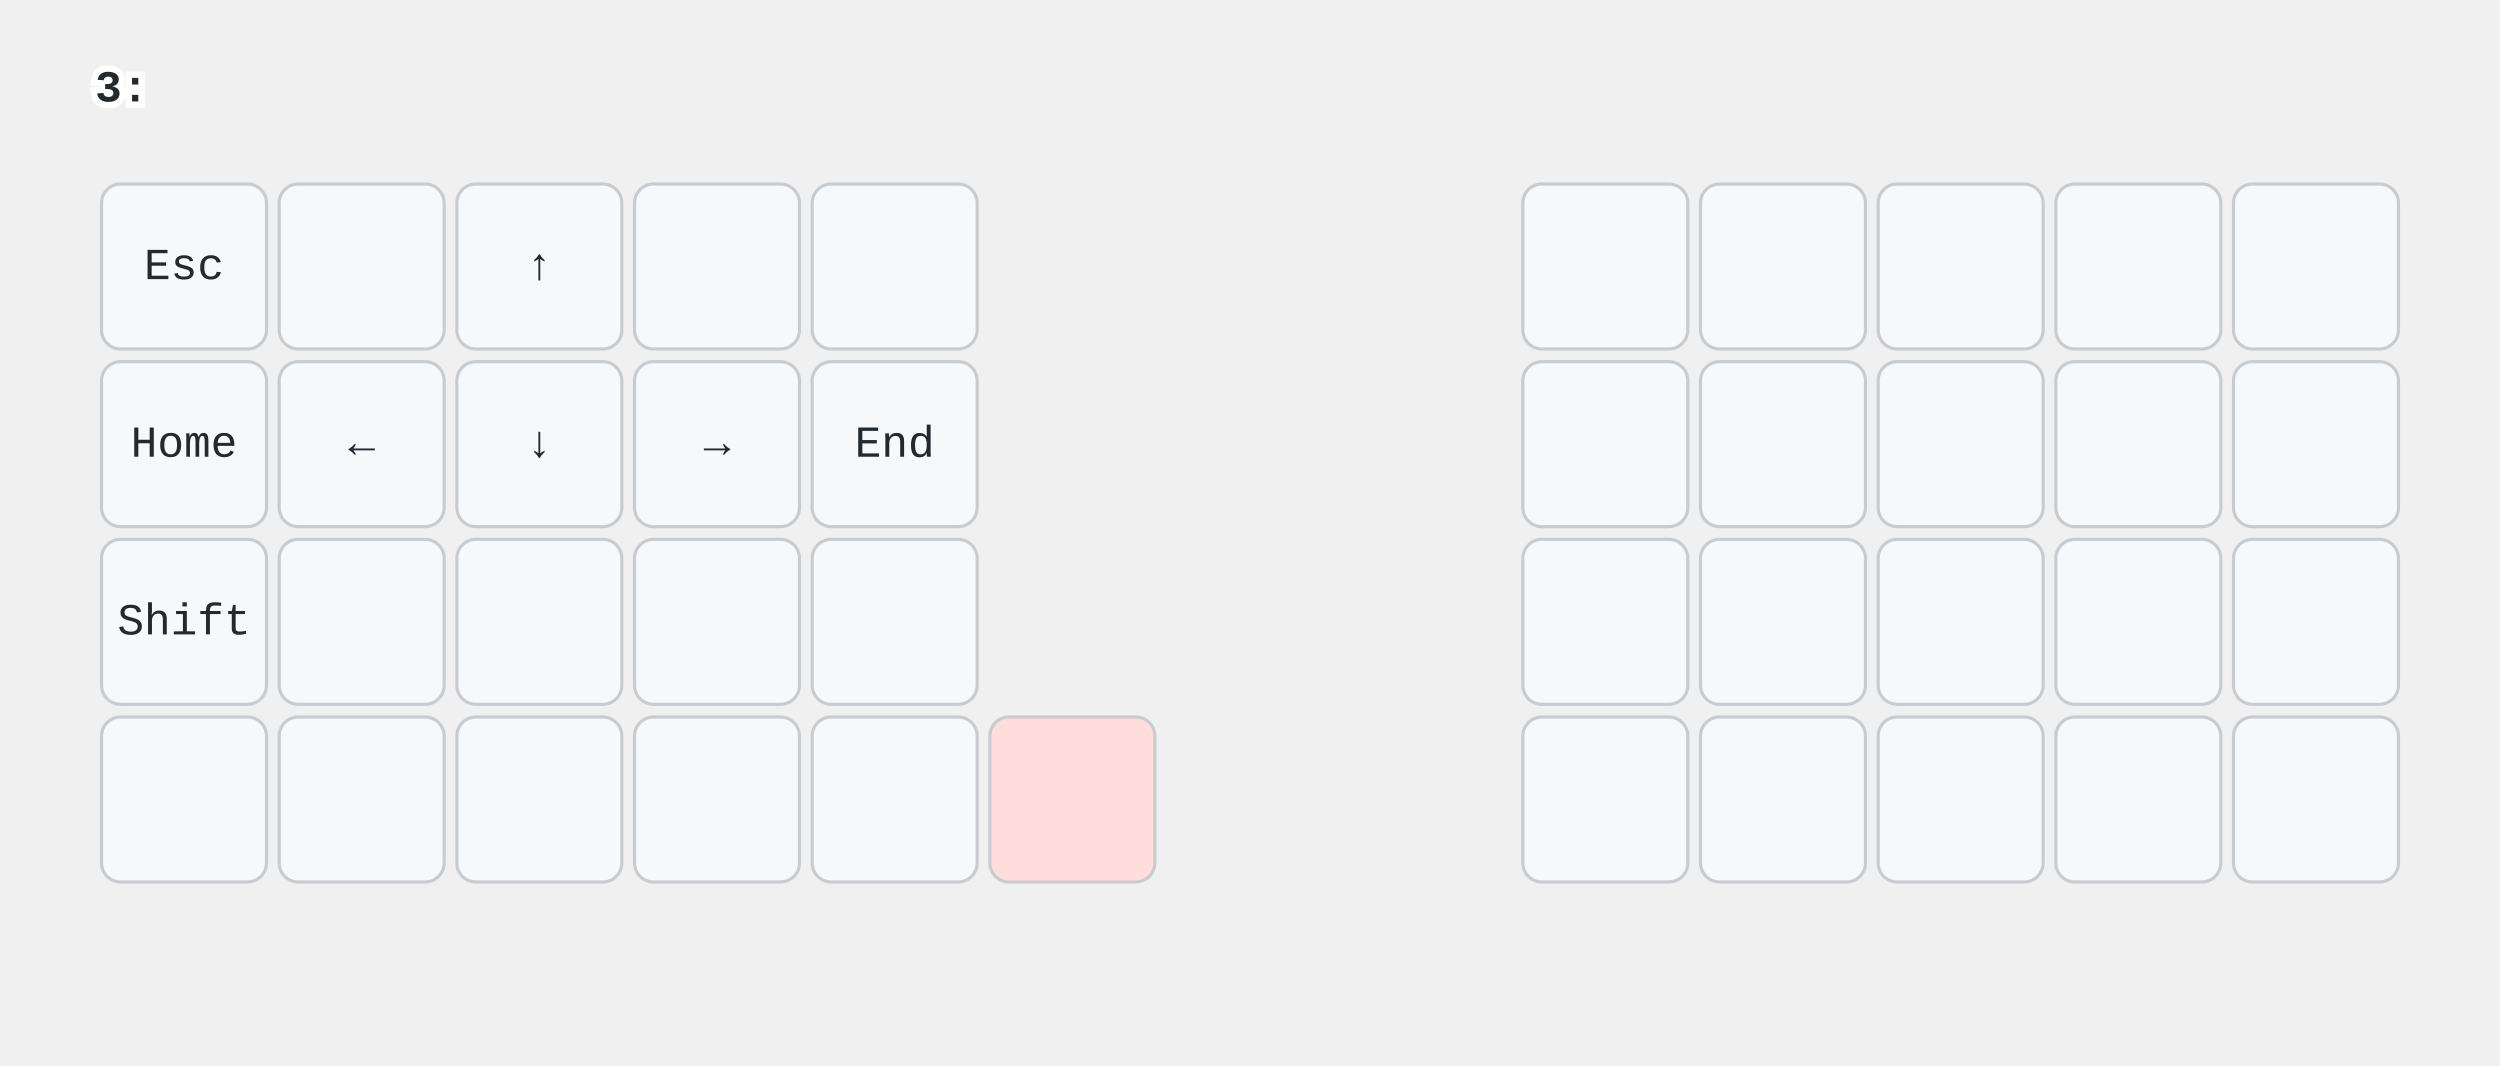
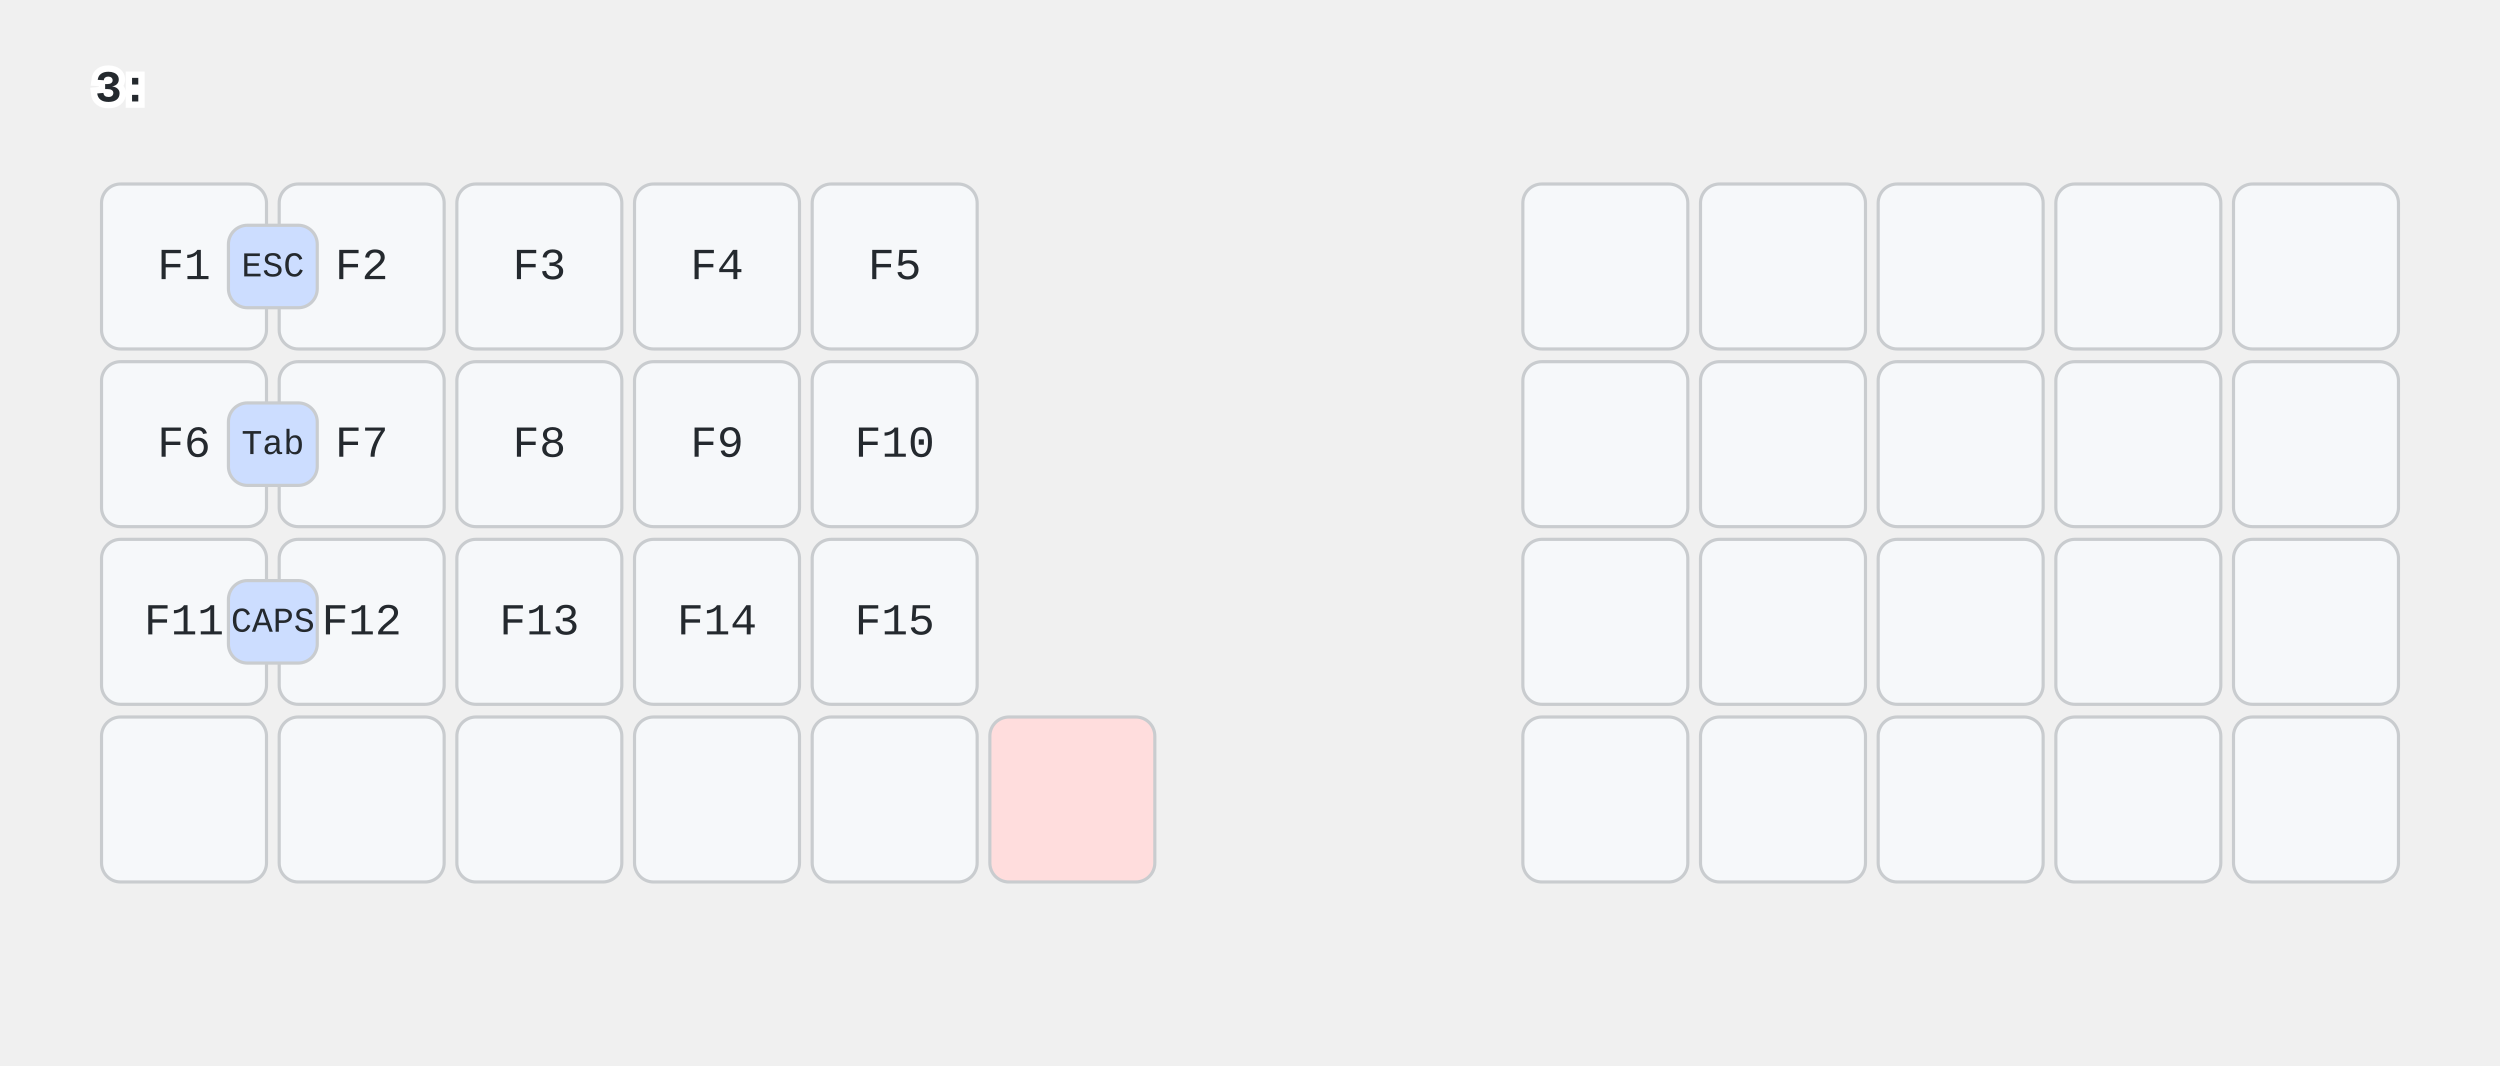
<svg xmlns="http://www.w3.org/2000/svg" width="788" height="336" viewBox="0 0 788 336" class="keymap">
  <style>/* inherit to force styles through use tags */
svg path {
    fill: inherit;
}

/* font and background color specifications */
svg.keymap {
    font-family: SFMono-Regular,Consolas,Liberation Mono,Menlo,monospace;
    font-size: 14px;
    font-kerning: normal;
    text-rendering: optimizeLegibility;
    fill: #24292e;
}

/* default key styling */
rect.key {
    fill: #f6f8fa;
}

rect.key, rect.combo {
    stroke: #c9cccf;
    stroke-width: 1;
}

/* default key side styling, only used is draw_key_sides is set */
rect.side {
    filter: brightness(90%);
}

/* color accent for combo boxes */
rect.combo, rect.combo-separate {
    fill: #cdf;
}

/* color accent for held keys */
rect.held, rect.combo.held {
    fill: #fdd;
}

/* color accent for ghost (optional) keys */
rect.ghost, rect.combo.ghost {
    stroke-dasharray: 4, 4;
    stroke-width: 2;
}

text {
    text-anchor: middle;
    dominant-baseline: middle;
}

/* styling for layer labels */
text.label {
    font-weight: bold;
    text-anchor: start;
    stroke: white;
    stroke-width: 4;
    paint-order: stroke;
}

/* styling for optional footer */
text.footer {
    text-anchor: end;
    dominant-baseline: auto;
    stroke: white;
    stroke-width: 4;
    paint-order: stroke;
}

/* styling for combo tap, and key non-tap label text */
text.combo, text.hold, text.shifted, text.left, text.right, text.tl, text.tr, text.bl, text.br {
    font-size: 11px;
}

text.hold, text.bl, text.br {
    text-anchor: middle;
    dominant-baseline: auto;
}

text.shifted, text.tl, text.tr {
    text-anchor: middle;
    dominant-baseline: hanging;
}

text.left, text.tl, text.bl {
    text-anchor: start;
}

text.right, text.tr, text.br {
    text-anchor: end;
}

text.layer-activator {
    text-decoration: underline;
}

/* styling for hold/shifted label text in combo box */
text.combo.hold, text.combo.shifted, text.combo.left, text.combo.right {
    font-size: 8px;
}

/* lighter symbol for transparent keys */
text.trans {
    fill: #7b7e81;
}

/* styling for combo dendrons */
path.combo {
    stroke-width: 1;
    stroke: gray;
    fill: none;
}

/* Start Tabler Icons Cleanup */
/* cannot use height/width with glyphs */
.icon-tabler &gt; path {
    fill: inherit;
    stroke: inherit;
    stroke-width: 2;
}
/* hide tabler's default box */
.icon-tabler &gt; path[stroke="none"][fill="none"] {
    visibility: hidden;
}
/* End Tabler Icons Cleanup */

@media (prefers-color-scheme: dark) {
svg.keymap { fill: #d1d6db; }
rect.key { fill: #3f4750; }
rect.key, rect.combo { stroke: #60666c; }
rect.combo, rect.combo-separate { fill: #1f3d7a; }
rect.held, rect.combo.held { fill: #854747; }
text.label, text.footer { stroke: black; }
text.trans { fill: #7e8184; }
path.combo { stroke: #7f7f7f; }

}
text.layer-activator { text-decoration: none; }
</style>
  <g transform="translate(30, 0)" class="layer-3">
    <text x="0" y="28" class="label" id="x_x">3:</text>
    <g transform="translate(0, 56)">
      <g transform="translate(28, 28)" class="key keypos-0">
        <rect rx="6" ry="6" x="-26" y="-26" width="52" height="52" class="key" />
-         <text x="0" y="0" class="key tap">Esc</text>
-       </g>
-       <g transform="translate(84, 28)" class="key trans keypos-1">
-         <rect rx="6" ry="6" x="-26" y="-26" width="52" height="52" class="key trans" />
+         <text x="0" y="0" class="key tap">F1</text>
+       </g>
+       <g transform="translate(84, 28)" class="key keypos-1">
+         <rect rx="6" ry="6" x="-26" y="-26" width="52" height="52" class="key" />
+         <text x="0" y="0" class="key tap">F2</text>
      </g>
      <g transform="translate(140, 28)" class="key keypos-2">
        <rect rx="6" ry="6" x="-26" y="-26" width="52" height="52" class="key" />
-         <text x="0" y="0" class="key tap">↑</text>
-       </g>
-       <g transform="translate(196, 28)" class="key trans keypos-3">
-         <rect rx="6" ry="6" x="-26" y="-26" width="52" height="52" class="key trans" />
-       </g>
-       <g transform="translate(252, 28)" class="key trans keypos-4">
-         <rect rx="6" ry="6" x="-26" y="-26" width="52" height="52" class="key trans" />
+         <text x="0" y="0" class="key tap">F3</text>
+       </g>
+       <g transform="translate(196, 28)" class="key keypos-3">
+         <rect rx="6" ry="6" x="-26" y="-26" width="52" height="52" class="key" />
+         <text x="0" y="0" class="key tap">F4</text>
+       </g>
+       <g transform="translate(252, 28)" class="key keypos-4">
+         <rect rx="6" ry="6" x="-26" y="-26" width="52" height="52" class="key" />
+         <text x="0" y="0" class="key tap">F5</text>
      </g>
      <g transform="translate(476, 28)" class="key trans keypos-5">
        <rect rx="6" ry="6" x="-26" y="-26" width="52" height="52" class="key trans" />
      </g>
      <g transform="translate(532, 28)" class="key trans keypos-6">
        <rect rx="6" ry="6" x="-26" y="-26" width="52" height="52" class="key trans" />
      </g>
      <g transform="translate(588, 28)" class="key trans keypos-7">
        <rect rx="6" ry="6" x="-26" y="-26" width="52" height="52" class="key trans" />
      </g>
      <g transform="translate(644, 28)" class="key trans keypos-8">
        <rect rx="6" ry="6" x="-26" y="-26" width="52" height="52" class="key trans" />
      </g>
      <g transform="translate(700, 28)" class="key trans keypos-9">
        <rect rx="6" ry="6" x="-26" y="-26" width="52" height="52" class="key trans" />
      </g>
      <g transform="translate(28, 84)" class="key keypos-10">
        <rect rx="6" ry="6" x="-26" y="-26" width="52" height="52" class="key" />
-         <text x="0" y="0" class="key tap">Home</text>
+         <text x="0" y="0" class="key tap">F6</text>
      </g>
      <g transform="translate(84, 84)" class="key keypos-11">
        <rect rx="6" ry="6" x="-26" y="-26" width="52" height="52" class="key" />
-         <text x="0" y="0" class="key tap">←</text>
+         <text x="0" y="0" class="key tap">F7</text>
      </g>
      <g transform="translate(140, 84)" class="key keypos-12">
        <rect rx="6" ry="6" x="-26" y="-26" width="52" height="52" class="key" />
-         <text x="0" y="0" class="key tap">↓</text>
+         <text x="0" y="0" class="key tap">F8</text>
      </g>
      <g transform="translate(196, 84)" class="key keypos-13">
        <rect rx="6" ry="6" x="-26" y="-26" width="52" height="52" class="key" />
-         <text x="0" y="0" class="key tap">→</text>
+         <text x="0" y="0" class="key tap">F9</text>
      </g>
      <g transform="translate(252, 84)" class="key keypos-14">
        <rect rx="6" ry="6" x="-26" y="-26" width="52" height="52" class="key" />
-         <text x="0" y="0" class="key tap">End</text>
+         <text x="0" y="0" class="key tap">F10</text>
      </g>
      <g transform="translate(476, 84)" class="key trans keypos-15">
        <rect rx="6" ry="6" x="-26" y="-26" width="52" height="52" class="key trans" />
      </g>
      <g transform="translate(532, 84)" class="key trans keypos-16">
        <rect rx="6" ry="6" x="-26" y="-26" width="52" height="52" class="key trans" />
      </g>
      <g transform="translate(588, 84)" class="key trans keypos-17">
        <rect rx="6" ry="6" x="-26" y="-26" width="52" height="52" class="key trans" />
      </g>
      <g transform="translate(644, 84)" class="key trans keypos-18">
        <rect rx="6" ry="6" x="-26" y="-26" width="52" height="52" class="key trans" />
      </g>
      <g transform="translate(700, 84)" class="key trans keypos-19">
        <rect rx="6" ry="6" x="-26" y="-26" width="52" height="52" class="key trans" />
      </g>
      <g transform="translate(28, 140)" class="key keypos-20">
        <rect rx="6" ry="6" x="-26" y="-26" width="52" height="52" class="key" />
-         <text x="0" y="0" class="key tap">Shift</text>
-       </g>
-       <g transform="translate(84, 140)" class="key trans keypos-21">
-         <rect rx="6" ry="6" x="-26" y="-26" width="52" height="52" class="key trans" />
-       </g>
-       <g transform="translate(140, 140)" class="key trans keypos-22">
-         <rect rx="6" ry="6" x="-26" y="-26" width="52" height="52" class="key trans" />
-       </g>
-       <g transform="translate(196, 140)" class="key trans keypos-23">
-         <rect rx="6" ry="6" x="-26" y="-26" width="52" height="52" class="key trans" />
-       </g>
-       <g transform="translate(252, 140)" class="key trans keypos-24">
-         <rect rx="6" ry="6" x="-26" y="-26" width="52" height="52" class="key trans" />
+         <text x="0" y="0" class="key tap">F11</text>
+       </g>
+       <g transform="translate(84, 140)" class="key keypos-21">
+         <rect rx="6" ry="6" x="-26" y="-26" width="52" height="52" class="key" />
+         <text x="0" y="0" class="key tap">F12</text>
+       </g>
+       <g transform="translate(140, 140)" class="key keypos-22">
+         <rect rx="6" ry="6" x="-26" y="-26" width="52" height="52" class="key" />
+         <text x="0" y="0" class="key tap">F13</text>
+       </g>
+       <g transform="translate(196, 140)" class="key keypos-23">
+         <rect rx="6" ry="6" x="-26" y="-26" width="52" height="52" class="key" />
+         <text x="0" y="0" class="key tap">F14</text>
+       </g>
+       <g transform="translate(252, 140)" class="key keypos-24">
+         <rect rx="6" ry="6" x="-26" y="-26" width="52" height="52" class="key" />
+         <text x="0" y="0" class="key tap">F15</text>
      </g>
      <g transform="translate(476, 140)" class="key trans keypos-25">
        <rect rx="6" ry="6" x="-26" y="-26" width="52" height="52" class="key trans" />
      </g>
      <g transform="translate(532, 140)" class="key trans keypos-26">
        <rect rx="6" ry="6" x="-26" y="-26" width="52" height="52" class="key trans" />
      </g>
      <g transform="translate(588, 140)" class="key trans keypos-27">
        <rect rx="6" ry="6" x="-26" y="-26" width="52" height="52" class="key trans" />
      </g>
      <g transform="translate(644, 140)" class="key trans keypos-28">
        <rect rx="6" ry="6" x="-26" y="-26" width="52" height="52" class="key trans" />
      </g>
      <g transform="translate(700, 140)" class="key trans keypos-29">
        <rect rx="6" ry="6" x="-26" y="-26" width="52" height="52" class="key trans" />
      </g>
      <g transform="translate(28, 196)" class="key trans keypos-30">
        <rect rx="6" ry="6" x="-26" y="-26" width="52" height="52" class="key trans" />
      </g>
      <g transform="translate(84, 196)" class="key trans keypos-31">
        <rect rx="6" ry="6" x="-26" y="-26" width="52" height="52" class="key trans" />
      </g>
      <g transform="translate(140, 196)" class="key trans keypos-32">
        <rect rx="6" ry="6" x="-26" y="-26" width="52" height="52" class="key trans" />
      </g>
      <g transform="translate(196, 196)" class="key trans keypos-33">
        <rect rx="6" ry="6" x="-26" y="-26" width="52" height="52" class="key trans" />
      </g>
      <g transform="translate(252, 196)" class="key trans keypos-34">
        <rect rx="6" ry="6" x="-26" y="-26" width="52" height="52" class="key trans" />
      </g>
      <g transform="translate(308, 196)" class="key held keypos-35">
        <rect rx="6" ry="6" x="-26" y="-26" width="52" height="52" class="key held" />
      </g>
      <g transform="translate(476, 196)" class="key trans keypos-36">
        <rect rx="6" ry="6" x="-26" y="-26" width="52" height="52" class="key trans" />
      </g>
      <g transform="translate(532, 196)" class="key trans keypos-37">
        <rect rx="6" ry="6" x="-26" y="-26" width="52" height="52" class="key trans" />
      </g>
      <g transform="translate(588, 196)" class="key trans keypos-38">
        <rect rx="6" ry="6" x="-26" y="-26" width="52" height="52" class="key trans" />
      </g>
      <g transform="translate(644, 196)" class="key trans keypos-39">
        <rect rx="6" ry="6" x="-26" y="-26" width="52" height="52" class="key trans" />
      </g>
      <g transform="translate(700, 196)" class="key trans keypos-40">
        <rect rx="6" ry="6" x="-26" y="-26" width="52" height="52" class="key trans" />
+       </g>
+       <g class="combo combopos-0">
+         <rect rx="6" ry="6" x="42" y="15" width="28" height="26" class="combo" />
+         <text x="56" y="28" class="combo tap">ESC</text>
+       </g>
+       <g class="combo combopos-1">
+         <rect rx="6" ry="6" x="42" y="71" width="28" height="26" class="combo" />
+         <text x="56" y="84" class="combo tap">Tab</text>
+       </g>
+       <g class="combo combopos-2">
+         <rect rx="6" ry="6" x="42" y="127" width="28" height="26" class="combo" />
+         <text x="56" y="140" class="combo tap">CAPS</text>
      </g>
    </g>
  </g>
</svg>
